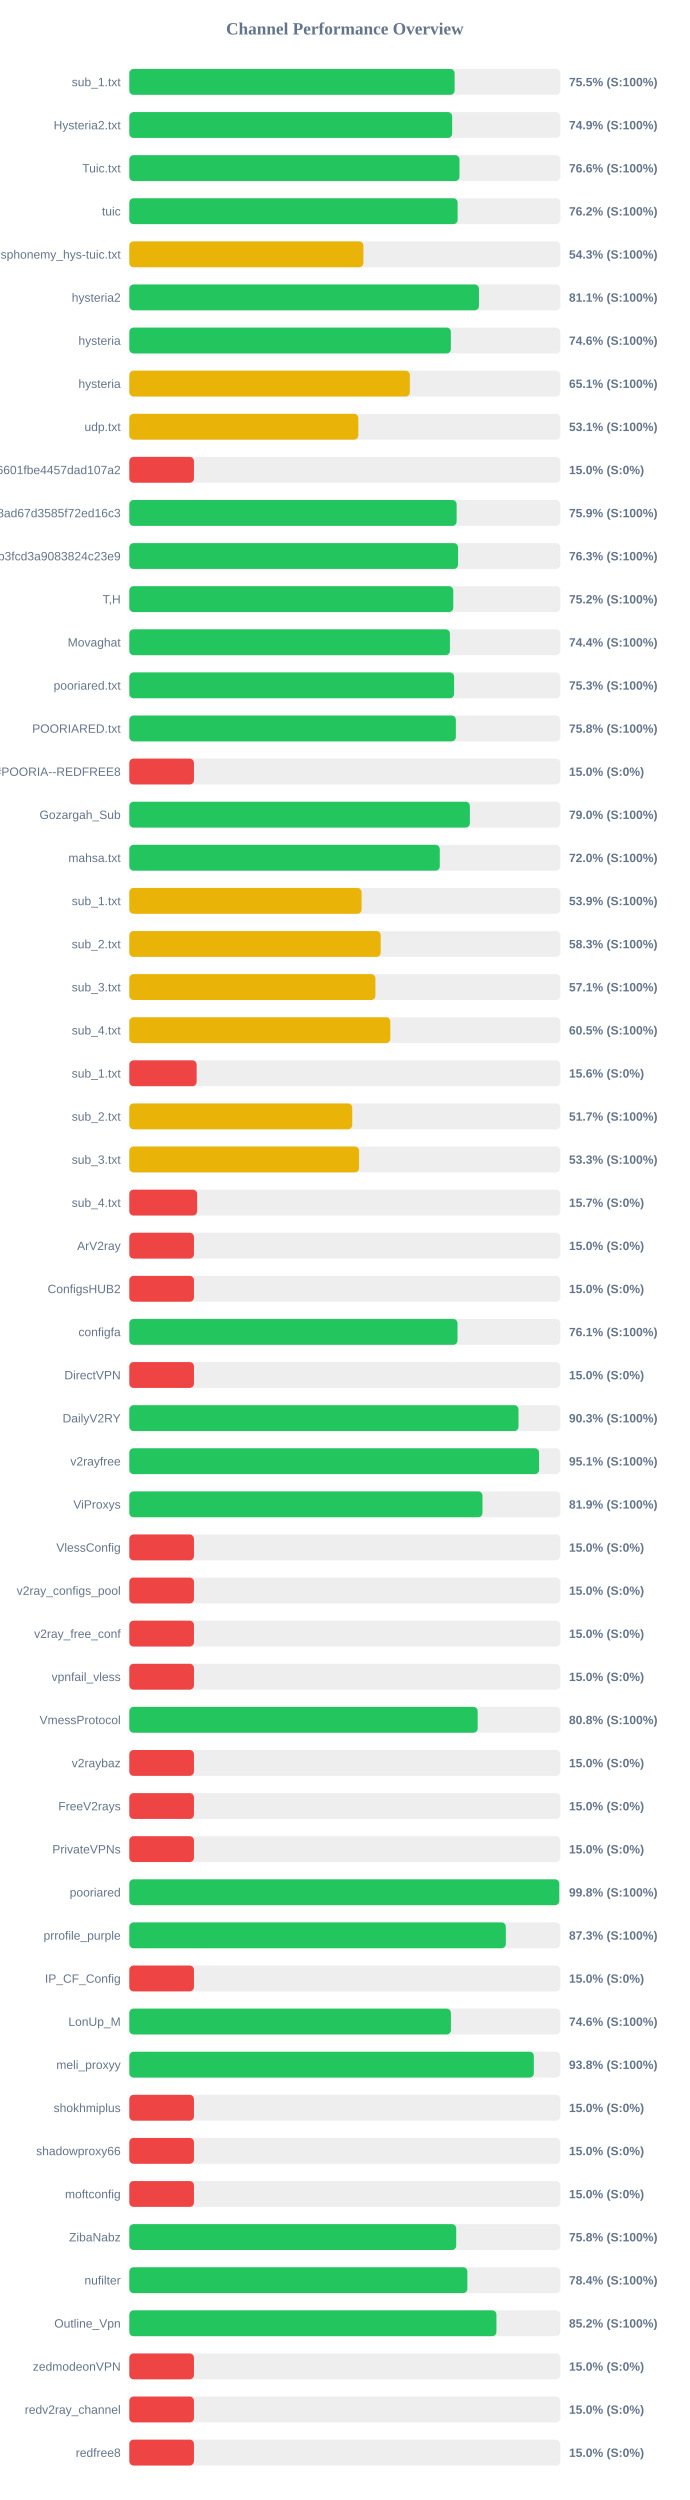
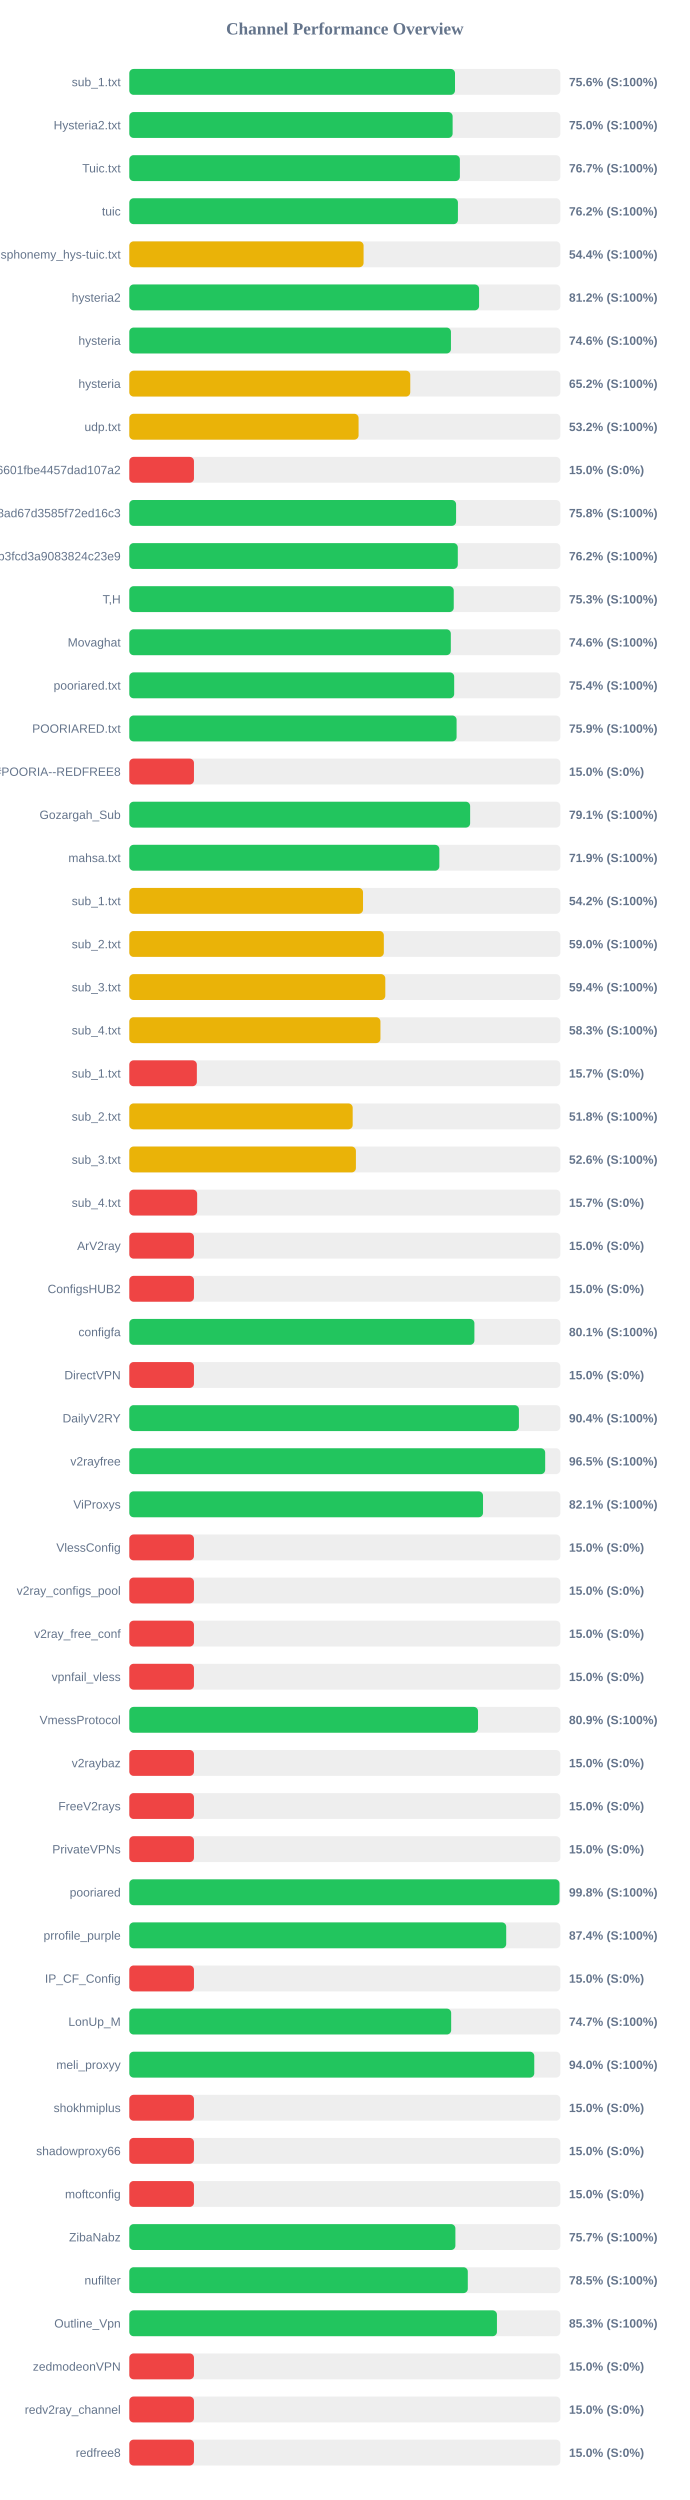
<svg xmlns="http://www.w3.org/2000/svg" width="800" height="2900" version="1.1">
  <style>
        .row { font: 14px Arial; fill: #64748b; }
        .score { font: bold 14px Arial; fill: #64748b; }
    </style>
  <text x="400" y="40" text-anchor="middle" font-size="20px" font-weight="bold" fill="#64748b">Channel Performance Overview</text>
  <rect x="150" y="80" width="500" height="30" fill="#eee" rx="5" />
-   <rect x="150" y="80" width="377.35" height="30" fill="#22c55e" rx="5" />
+   <rect x="150" y="80" width="377.8" height="30" fill="#22c55e" rx="5" />
  <text x="140" y="100" text-anchor="end" class="row">sub_1.txt</text>
-   <text x="660" y="100" text-anchor="start" class="score">75.5% (S:100%)</text>
+   <text x="660" y="100" text-anchor="start" class="score">75.6% (S:100%)</text>
  <rect x="150" y="130" width="500" height="30" fill="#eee" rx="5" />
-   <rect x="150" y="130" width="374.5" height="30" fill="#22c55e" rx="5" />
+   <rect x="150" y="130" width="375.05" height="30" fill="#22c55e" rx="5" />
  <text x="140" y="150" text-anchor="end" class="row">Hysteria2.txt</text>
-   <text x="660" y="150" text-anchor="start" class="score">74.9% (S:100%)</text>
+   <text x="660" y="150" text-anchor="start" class="score">75.0% (S:100%)</text>
  <rect x="150" y="180" width="500" height="30" fill="#eee" rx="5" />
-   <rect x="150" y="180" width="383.0" height="30" fill="#22c55e" rx="5" />
+   <rect x="150" y="180" width="383.45" height="30" fill="#22c55e" rx="5" />
  <text x="140" y="200" text-anchor="end" class="row">Tuic.txt</text>
-   <text x="660" y="200" text-anchor="start" class="score">76.6% (S:100%)</text>
+   <text x="660" y="200" text-anchor="start" class="score">76.7% (S:100%)</text>
  <rect x="150" y="230" width="500" height="30" fill="#eee" rx="5" />
-   <rect x="150" y="230" width="380.85" height="30" fill="#22c55e" rx="5" />
+   <rect x="150" y="230" width="381.2" height="30" fill="#22c55e" rx="5" />
  <text x="140" y="250" text-anchor="end" class="row">tuic</text>
  <text x="660" y="250" text-anchor="start" class="score">76.2% (S:100%)</text>
  <rect x="150" y="280" width="500" height="30" fill="#eee" rx="5" />
-   <rect x="150" y="280" width="271.55" height="30" fill="#eab308" rx="5" />
+   <rect x="150" y="280" width="271.75" height="30" fill="#eab308" rx="5" />
  <text x="140" y="300" text-anchor="end" class="row">ndsphonemy_hys-tuic.txt</text>
-   <text x="660" y="300" text-anchor="start" class="score">54.3% (S:100%)</text>
+   <text x="660" y="300" text-anchor="start" class="score">54.4% (S:100%)</text>
  <rect x="150" y="330" width="500" height="30" fill="#eee" rx="5" />
-   <rect x="150" y="330" width="405.6" height="30" fill="#22c55e" rx="5" />
+   <rect x="150" y="330" width="405.75" height="30" fill="#22c55e" rx="5" />
  <text x="140" y="350" text-anchor="end" class="row">hysteria2</text>
-   <text x="660" y="350" text-anchor="start" class="score">81.1% (S:100%)</text>
+   <text x="660" y="350" text-anchor="start" class="score">81.2% (S:100%)</text>
  <rect x="150" y="380" width="500" height="30" fill="#eee" rx="5" />
-   <rect x="150" y="380" width="373.0" height="30" fill="#22c55e" rx="5" />
+   <rect x="150" y="380" width="373.1" height="30" fill="#22c55e" rx="5" />
  <text x="140" y="400" text-anchor="end" class="row">hysteria</text>
  <text x="660" y="400" text-anchor="start" class="score">74.6% (S:100%)</text>
  <rect x="150" y="430" width="500" height="30" fill="#eee" rx="5" />
-   <rect x="150" y="430" width="325.45" height="30" fill="#eab308" rx="5" />
+   <rect x="150" y="430" width="325.9" height="30" fill="#eab308" rx="5" />
  <text x="140" y="450" text-anchor="end" class="row">hysteria</text>
-   <text x="660" y="450" text-anchor="start" class="score">65.1% (S:100%)</text>
+   <text x="660" y="450" text-anchor="start" class="score">65.2% (S:100%)</text>
  <rect x="150" y="480" width="500" height="30" fill="#eee" rx="5" />
-   <rect x="150" y="480" width="265.65" height="30" fill="#eab308" rx="5" />
+   <rect x="150" y="480" width="265.95" height="30" fill="#eab308" rx="5" />
  <text x="140" y="500" text-anchor="end" class="row">udp.txt</text>
-   <text x="660" y="500" text-anchor="start" class="score">53.1% (S:100%)</text>
+   <text x="660" y="500" text-anchor="start" class="score">53.2% (S:100%)</text>
  <rect x="150" y="530" width="500" height="30" fill="#eee" rx="5" />
  <rect x="150" y="530" width="75.0" height="30" fill="#ef4444" rx="5" />
  <text x="140" y="550" text-anchor="end" class="row">6ca22ad3b96aa6601fbe4457dad107a2</text>
  <text x="660" y="550" text-anchor="start" class="score">15.0% (S:0%)</text>
  <rect x="150" y="580" width="500" height="30" fill="#eee" rx="5" />
-   <rect x="150" y="580" width="379.7" height="30" fill="#22c55e" rx="5" />
+   <rect x="150" y="580" width="379.05" height="30" fill="#22c55e" rx="5" />
  <text x="140" y="600" text-anchor="end" class="row">d2ddf60933dd08ad67d3585f72ed16c3</text>
-   <text x="660" y="600" text-anchor="start" class="score">75.9% (S:100%)</text>
+   <text x="660" y="600" text-anchor="start" class="score">75.8% (S:100%)</text>
  <rect x="150" y="630" width="500" height="30" fill="#eee" rx="5" />
-   <rect x="150" y="630" width="381.35" height="30" fill="#22c55e" rx="5" />
+   <rect x="150" y="630" width="381.05" height="30" fill="#22c55e" rx="5" />
  <text x="140" y="650" text-anchor="end" class="row">subscribe?token=8bc38a0c131e9b3fcd3a9083824c23e9</text>
-   <text x="660" y="650" text-anchor="start" class="score">76.3% (S:100%)</text>
+   <text x="660" y="650" text-anchor="start" class="score">76.2% (S:100%)</text>
  <rect x="150" y="680" width="500" height="30" fill="#eee" rx="5" />
-   <rect x="150" y="680" width="375.8" height="30" fill="#22c55e" rx="5" />
+   <rect x="150" y="680" width="376.35" height="30" fill="#22c55e" rx="5" />
  <text x="140" y="700" text-anchor="end" class="row">T,H</text>
-   <text x="660" y="700" text-anchor="start" class="score">75.2% (S:100%)</text>
+   <text x="660" y="700" text-anchor="start" class="score">75.3% (S:100%)</text>
  <rect x="150" y="730" width="500" height="30" fill="#eee" rx="5" />
-   <rect x="150" y="730" width="371.9" height="30" fill="#22c55e" rx="5" />
+   <rect x="150" y="730" width="372.95" height="30" fill="#22c55e" rx="5" />
  <text x="140" y="750" text-anchor="end" class="row">Movaghat</text>
-   <text x="660" y="750" text-anchor="start" class="score">74.4% (S:100%)</text>
+   <text x="660" y="750" text-anchor="start" class="score">74.6% (S:100%)</text>
  <rect x="150" y="780" width="500" height="30" fill="#eee" rx="5" />
-   <rect x="150" y="780" width="376.75" height="30" fill="#22c55e" rx="5" />
+   <rect x="150" y="780" width="376.85" height="30" fill="#22c55e" rx="5" />
  <text x="140" y="800" text-anchor="end" class="row">pooriared.txt</text>
-   <text x="660" y="800" text-anchor="start" class="score">75.3% (S:100%)</text>
+   <text x="660" y="800" text-anchor="start" class="score">75.4% (S:100%)</text>
  <rect x="150" y="830" width="500" height="30" fill="#eee" rx="5" />
-   <rect x="150" y="830" width="378.8" height="30" fill="#22c55e" rx="5" />
+   <rect x="150" y="830" width="379.65" height="30" fill="#22c55e" rx="5" />
  <text x="140" y="850" text-anchor="end" class="row">POORIARED.txt</text>
-   <text x="660" y="850" text-anchor="start" class="score">75.8% (S:100%)</text>
+   <text x="660" y="850" text-anchor="start" class="score">75.9% (S:100%)</text>
  <rect x="150" y="880" width="500" height="30" fill="#eee" rx="5" />
  <rect x="150" y="880" width="75.0" height="30" fill="#ef4444" rx="5" />
  <text x="140" y="900" text-anchor="end" class="row">POORIA--REDFREE8.txt#POORIA--REDFREE8</text>
  <text x="660" y="900" text-anchor="start" class="score">15.0% (S:0%)</text>
  <rect x="150" y="930" width="500" height="30" fill="#eee" rx="5" />
-   <rect x="150" y="930" width="395.05" height="30" fill="#22c55e" rx="5" />
+   <rect x="150" y="930" width="395.35" height="30" fill="#22c55e" rx="5" />
  <text x="140" y="950" text-anchor="end" class="row">Gozargah_Sub</text>
-   <text x="660" y="950" text-anchor="start" class="score">79.0% (S:100%)</text>
+   <text x="660" y="950" text-anchor="start" class="score">79.1% (S:100%)</text>
  <rect x="150" y="980" width="500" height="30" fill="#eee" rx="5" />
-   <rect x="150" y="980" width="360.15" height="30" fill="#22c55e" rx="5" />
+   <rect x="150" y="980" width="359.65" height="30" fill="#22c55e" rx="5" />
  <text x="140" y="1000" text-anchor="end" class="row">mahsa.txt</text>
-   <text x="660" y="1000" text-anchor="start" class="score">72.0% (S:100%)</text>
+   <text x="660" y="1000" text-anchor="start" class="score">71.9% (S:100%)</text>
  <rect x="150" y="1030" width="500" height="30" fill="#eee" rx="5" />
-   <rect x="150" y="1030" width="269.45" height="30" fill="#eab308" rx="5" />
+   <rect x="150" y="1030" width="271.1" height="30" fill="#eab308" rx="5" />
  <text x="140" y="1050" text-anchor="end" class="row">sub_1.txt</text>
-   <text x="660" y="1050" text-anchor="start" class="score">53.9% (S:100%)</text>
+   <text x="660" y="1050" text-anchor="start" class="score">54.2% (S:100%)</text>
  <rect x="150" y="1080" width="500" height="30" fill="#eee" rx="5" />
-   <rect x="150" y="1080" width="291.6" height="30" fill="#eab308" rx="5" />
+   <rect x="150" y="1080" width="295.25" height="30" fill="#eab308" rx="5" />
  <text x="140" y="1100" text-anchor="end" class="row">sub_2.txt</text>
-   <text x="660" y="1100" text-anchor="start" class="score">58.3% (S:100%)</text>
+   <text x="660" y="1100" text-anchor="start" class="score">59.0% (S:100%)</text>
  <rect x="150" y="1130" width="500" height="30" fill="#eee" rx="5" />
-   <rect x="150" y="1130" width="285.5" height="30" fill="#eab308" rx="5" />
+   <rect x="150" y="1130" width="296.95" height="30" fill="#eab308" rx="5" />
  <text x="140" y="1150" text-anchor="end" class="row">sub_3.txt</text>
-   <text x="660" y="1150" text-anchor="start" class="score">57.1% (S:100%)</text>
+   <text x="660" y="1150" text-anchor="start" class="score">59.4% (S:100%)</text>
  <rect x="150" y="1180" width="500" height="30" fill="#eee" rx="5" />
-   <rect x="150" y="1180" width="302.75" height="30" fill="#eab308" rx="5" />
+   <rect x="150" y="1180" width="291.3" height="30" fill="#eab308" rx="5" />
  <text x="140" y="1200" text-anchor="end" class="row">sub_4.txt</text>
-   <text x="660" y="1200" text-anchor="start" class="score">60.5% (S:100%)</text>
+   <text x="660" y="1200" text-anchor="start" class="score">58.3% (S:100%)</text>
  <rect x="150" y="1230" width="500" height="30" fill="#eee" rx="5" />
-   <rect x="150" y="1230" width="78.1" height="30" fill="#ef4444" rx="5" />
+   <rect x="150" y="1230" width="78.35" height="30" fill="#ef4444" rx="5" />
  <text x="140" y="1250" text-anchor="end" class="row">sub_1.txt</text>
-   <text x="660" y="1250" text-anchor="start" class="score">15.6% (S:0%)</text>
+   <text x="660" y="1250" text-anchor="start" class="score">15.7% (S:0%)</text>
  <rect x="150" y="1280" width="500" height="30" fill="#eee" rx="5" />
-   <rect x="150" y="1280" width="258.6" height="30" fill="#eab308" rx="5" />
+   <rect x="150" y="1280" width="259.1" height="30" fill="#eab308" rx="5" />
  <text x="140" y="1300" text-anchor="end" class="row">sub_2.txt</text>
-   <text x="660" y="1300" text-anchor="start" class="score">51.7% (S:100%)</text>
+   <text x="660" y="1300" text-anchor="start" class="score">51.8% (S:100%)</text>
  <rect x="150" y="1330" width="500" height="30" fill="#eee" rx="5" />
-   <rect x="150" y="1330" width="266.55" height="30" fill="#eab308" rx="5" />
+   <rect x="150" y="1330" width="262.85" height="30" fill="#eab308" rx="5" />
  <text x="140" y="1350" text-anchor="end" class="row">sub_3.txt</text>
-   <text x="660" y="1350" text-anchor="start" class="score">53.3% (S:100%)</text>
+   <text x="660" y="1350" text-anchor="start" class="score">52.6% (S:100%)</text>
  <rect x="150" y="1380" width="500" height="30" fill="#eee" rx="5" />
  <rect x="150" y="1380" width="78.7" height="30" fill="#ef4444" rx="5" />
  <text x="140" y="1400" text-anchor="end" class="row">sub_4.txt</text>
  <text x="660" y="1400" text-anchor="start" class="score">15.7% (S:0%)</text>
  <rect x="150" y="1430" width="500" height="30" fill="#eee" rx="5" />
  <rect x="150" y="1430" width="75.0" height="30" fill="#ef4444" rx="5" />
  <text x="140" y="1450" text-anchor="end" class="row">ArV2ray</text>
  <text x="660" y="1450" text-anchor="start" class="score">15.0% (S:0%)</text>
  <rect x="150" y="1480" width="500" height="30" fill="#eee" rx="5" />
  <rect x="150" y="1480" width="75.0" height="30" fill="#ef4444" rx="5" />
  <text x="140" y="1500" text-anchor="end" class="row">ConfigsHUB2</text>
  <text x="660" y="1500" text-anchor="start" class="score">15.0% (S:0%)</text>
  <rect x="150" y="1530" width="500" height="30" fill="#eee" rx="5" />
-   <rect x="150" y="1530" width="380.7" height="30" fill="#22c55e" rx="5" />
+   <rect x="150" y="1530" width="400.3" height="30" fill="#22c55e" rx="5" />
  <text x="140" y="1550" text-anchor="end" class="row">configfa</text>
-   <text x="660" y="1550" text-anchor="start" class="score">76.1% (S:100%)</text>
+   <text x="660" y="1550" text-anchor="start" class="score">80.1% (S:100%)</text>
  <rect x="150" y="1580" width="500" height="30" fill="#eee" rx="5" />
  <rect x="150" y="1580" width="75.0" height="30" fill="#ef4444" rx="5" />
  <text x="140" y="1600" text-anchor="end" class="row">DirectVPN</text>
  <text x="660" y="1600" text-anchor="start" class="score">15.0% (S:0%)</text>
  <rect x="150" y="1630" width="500" height="30" fill="#eee" rx="5" />
-   <rect x="150" y="1630" width="451.45" height="30" fill="#22c55e" rx="5" />
+   <rect x="150" y="1630" width="451.95" height="30" fill="#22c55e" rx="5" />
  <text x="140" y="1650" text-anchor="end" class="row">DailyV2RY</text>
-   <text x="660" y="1650" text-anchor="start" class="score">90.3% (S:100%)</text>
+   <text x="660" y="1650" text-anchor="start" class="score">90.4% (S:100%)</text>
  <rect x="150" y="1680" width="500" height="30" fill="#eee" rx="5" />
-   <rect x="150" y="1680" width="475.35" height="30" fill="#22c55e" rx="5" />
+   <rect x="150" y="1680" width="482.4" height="30" fill="#22c55e" rx="5" />
  <text x="140" y="1700" text-anchor="end" class="row">v2rayfree</text>
-   <text x="660" y="1700" text-anchor="start" class="score">95.1% (S:100%)</text>
+   <text x="660" y="1700" text-anchor="start" class="score">96.5% (S:100%)</text>
  <rect x="150" y="1730" width="500" height="30" fill="#eee" rx="5" />
-   <rect x="150" y="1730" width="409.7" height="30" fill="#22c55e" rx="5" />
+   <rect x="150" y="1730" width="410.3" height="30" fill="#22c55e" rx="5" />
  <text x="140" y="1750" text-anchor="end" class="row">ViProxys</text>
-   <text x="660" y="1750" text-anchor="start" class="score">81.9% (S:100%)</text>
+   <text x="660" y="1750" text-anchor="start" class="score">82.1% (S:100%)</text>
  <rect x="150" y="1780" width="500" height="30" fill="#eee" rx="5" />
  <rect x="150" y="1780" width="75.0" height="30" fill="#ef4444" rx="5" />
  <text x="140" y="1800" text-anchor="end" class="row">VlessConfig</text>
  <text x="660" y="1800" text-anchor="start" class="score">15.0% (S:0%)</text>
  <rect x="150" y="1830" width="500" height="30" fill="#eee" rx="5" />
  <rect x="150" y="1830" width="75.0" height="30" fill="#ef4444" rx="5" />
  <text x="140" y="1850" text-anchor="end" class="row">v2ray_configs_pool</text>
  <text x="660" y="1850" text-anchor="start" class="score">15.0% (S:0%)</text>
  <rect x="150" y="1880" width="500" height="30" fill="#eee" rx="5" />
  <rect x="150" y="1880" width="75.0" height="30" fill="#ef4444" rx="5" />
  <text x="140" y="1900" text-anchor="end" class="row">v2ray_free_conf</text>
  <text x="660" y="1900" text-anchor="start" class="score">15.0% (S:0%)</text>
  <rect x="150" y="1930" width="500" height="30" fill="#eee" rx="5" />
  <rect x="150" y="1930" width="75.0" height="30" fill="#ef4444" rx="5" />
  <text x="140" y="1950" text-anchor="end" class="row">vpnfail_vless</text>
  <text x="660" y="1950" text-anchor="start" class="score">15.0% (S:0%)</text>
  <rect x="150" y="1980" width="500" height="30" fill="#eee" rx="5" />
-   <rect x="150" y="1980" width="404.1" height="30" fill="#22c55e" rx="5" />
+   <rect x="150" y="1980" width="404.5" height="30" fill="#22c55e" rx="5" />
  <text x="140" y="2000" text-anchor="end" class="row">VmessProtocol</text>
-   <text x="660" y="2000" text-anchor="start" class="score">80.8% (S:100%)</text>
+   <text x="660" y="2000" text-anchor="start" class="score">80.9% (S:100%)</text>
  <rect x="150" y="2030" width="500" height="30" fill="#eee" rx="5" />
  <rect x="150" y="2030" width="75.0" height="30" fill="#ef4444" rx="5" />
  <text x="140" y="2050" text-anchor="end" class="row">v2raybaz</text>
  <text x="660" y="2050" text-anchor="start" class="score">15.0% (S:0%)</text>
  <rect x="150" y="2080" width="500" height="30" fill="#eee" rx="5" />
  <rect x="150" y="2080" width="75.0" height="30" fill="#ef4444" rx="5" />
  <text x="140" y="2100" text-anchor="end" class="row">FreeV2rays</text>
  <text x="660" y="2100" text-anchor="start" class="score">15.0% (S:0%)</text>
  <rect x="150" y="2130" width="500" height="30" fill="#eee" rx="5" />
  <rect x="150" y="2130" width="75.0" height="30" fill="#ef4444" rx="5" />
  <text x="140" y="2150" text-anchor="end" class="row">PrivateVPNs</text>
  <text x="660" y="2150" text-anchor="start" class="score">15.0% (S:0%)</text>
  <rect x="150" y="2180" width="500" height="30" fill="#eee" rx="5" />
-   <rect x="150" y="2180" width="498.75" height="30" fill="#22c55e" rx="5" />
+   <rect x="150" y="2180" width="499.0" height="30" fill="#22c55e" rx="5" />
  <text x="140" y="2200" text-anchor="end" class="row">pooriared</text>
  <text x="660" y="2200" text-anchor="start" class="score">99.8% (S:100%)</text>
  <rect x="150" y="2230" width="500" height="30" fill="#eee" rx="5" />
-   <rect x="150" y="2230" width="436.75" height="30" fill="#22c55e" rx="5" />
+   <rect x="150" y="2230" width="437.2" height="30" fill="#22c55e" rx="5" />
  <text x="140" y="2250" text-anchor="end" class="row">prrofile_purple</text>
-   <text x="660" y="2250" text-anchor="start" class="score">87.3% (S:100%)</text>
+   <text x="660" y="2250" text-anchor="start" class="score">87.4% (S:100%)</text>
  <rect x="150" y="2280" width="500" height="30" fill="#eee" rx="5" />
  <rect x="150" y="2280" width="75.0" height="30" fill="#ef4444" rx="5" />
  <text x="140" y="2300" text-anchor="end" class="row">IP_CF_Config</text>
  <text x="660" y="2300" text-anchor="start" class="score">15.0% (S:0%)</text>
  <rect x="150" y="2330" width="500" height="30" fill="#eee" rx="5" />
-   <rect x="150" y="2330" width="373.05" height="30" fill="#22c55e" rx="5" />
+   <rect x="150" y="2330" width="373.35" height="30" fill="#22c55e" rx="5" />
  <text x="140" y="2350" text-anchor="end" class="row">LonUp_M</text>
-   <text x="660" y="2350" text-anchor="start" class="score">74.6% (S:100%)</text>
+   <text x="660" y="2350" text-anchor="start" class="score">74.7% (S:100%)</text>
  <rect x="150" y="2380" width="500" height="30" fill="#eee" rx="5" />
-   <rect x="150" y="2380" width="469.25" height="30" fill="#22c55e" rx="5" />
+   <rect x="150" y="2380" width="469.75" height="30" fill="#22c55e" rx="5" />
  <text x="140" y="2400" text-anchor="end" class="row">meli_proxyy</text>
-   <text x="660" y="2400" text-anchor="start" class="score">93.8% (S:100%)</text>
+   <text x="660" y="2400" text-anchor="start" class="score">94.0% (S:100%)</text>
  <rect x="150" y="2430" width="500" height="30" fill="#eee" rx="5" />
  <rect x="150" y="2430" width="75.0" height="30" fill="#ef4444" rx="5" />
  <text x="140" y="2450" text-anchor="end" class="row">shokhmiplus</text>
  <text x="660" y="2450" text-anchor="start" class="score">15.0% (S:0%)</text>
  <rect x="150" y="2480" width="500" height="30" fill="#eee" rx="5" />
  <rect x="150" y="2480" width="75.0" height="30" fill="#ef4444" rx="5" />
  <text x="140" y="2500" text-anchor="end" class="row">shadowproxy66</text>
  <text x="660" y="2500" text-anchor="start" class="score">15.0% (S:0%)</text>
  <rect x="150" y="2530" width="500" height="30" fill="#eee" rx="5" />
  <rect x="150" y="2530" width="75.0" height="30" fill="#ef4444" rx="5" />
  <text x="140" y="2550" text-anchor="end" class="row">moftconfig</text>
  <text x="660" y="2550" text-anchor="start" class="score">15.0% (S:0%)</text>
  <rect x="150" y="2580" width="500" height="30" fill="#eee" rx="5" />
-   <rect x="150" y="2580" width="379.2" height="30" fill="#22c55e" rx="5" />
+   <rect x="150" y="2580" width="378.25" height="30" fill="#22c55e" rx="5" />
  <text x="140" y="2600" text-anchor="end" class="row">ZibaNabz</text>
-   <text x="660" y="2600" text-anchor="start" class="score">75.8% (S:100%)</text>
+   <text x="660" y="2600" text-anchor="start" class="score">75.7% (S:100%)</text>
  <rect x="150" y="2630" width="500" height="30" fill="#eee" rx="5" />
-   <rect x="150" y="2630" width="392.15" height="30" fill="#22c55e" rx="5" />
+   <rect x="150" y="2630" width="392.65" height="30" fill="#22c55e" rx="5" />
  <text x="140" y="2650" text-anchor="end" class="row">nufilter</text>
-   <text x="660" y="2650" text-anchor="start" class="score">78.4% (S:100%)</text>
+   <text x="660" y="2650" text-anchor="start" class="score">78.5% (S:100%)</text>
  <rect x="150" y="2680" width="500" height="30" fill="#eee" rx="5" />
-   <rect x="150" y="2680" width="425.85" height="30" fill="#22c55e" rx="5" />
+   <rect x="150" y="2680" width="426.45" height="30" fill="#22c55e" rx="5" />
  <text x="140" y="2700" text-anchor="end" class="row">Outline_Vpn</text>
-   <text x="660" y="2700" text-anchor="start" class="score">85.2% (S:100%)</text>
+   <text x="660" y="2700" text-anchor="start" class="score">85.3% (S:100%)</text>
  <rect x="150" y="2730" width="500" height="30" fill="#eee" rx="5" />
  <rect x="150" y="2730" width="75.0" height="30" fill="#ef4444" rx="5" />
  <text x="140" y="2750" text-anchor="end" class="row">zedmodeonVPN</text>
  <text x="660" y="2750" text-anchor="start" class="score">15.0% (S:0%)</text>
  <rect x="150" y="2780" width="500" height="30" fill="#eee" rx="5" />
  <rect x="150" y="2780" width="75.0" height="30" fill="#ef4444" rx="5" />
  <text x="140" y="2800" text-anchor="end" class="row">redv2ray_channel</text>
  <text x="660" y="2800" text-anchor="start" class="score">15.0% (S:0%)</text>
  <rect x="150" y="2830" width="500" height="30" fill="#eee" rx="5" />
  <rect x="150" y="2830" width="75.0" height="30" fill="#ef4444" rx="5" />
  <text x="140" y="2850" text-anchor="end" class="row">redfree8</text>
  <text x="660" y="2850" text-anchor="start" class="score">15.0% (S:0%)</text>
</svg>
